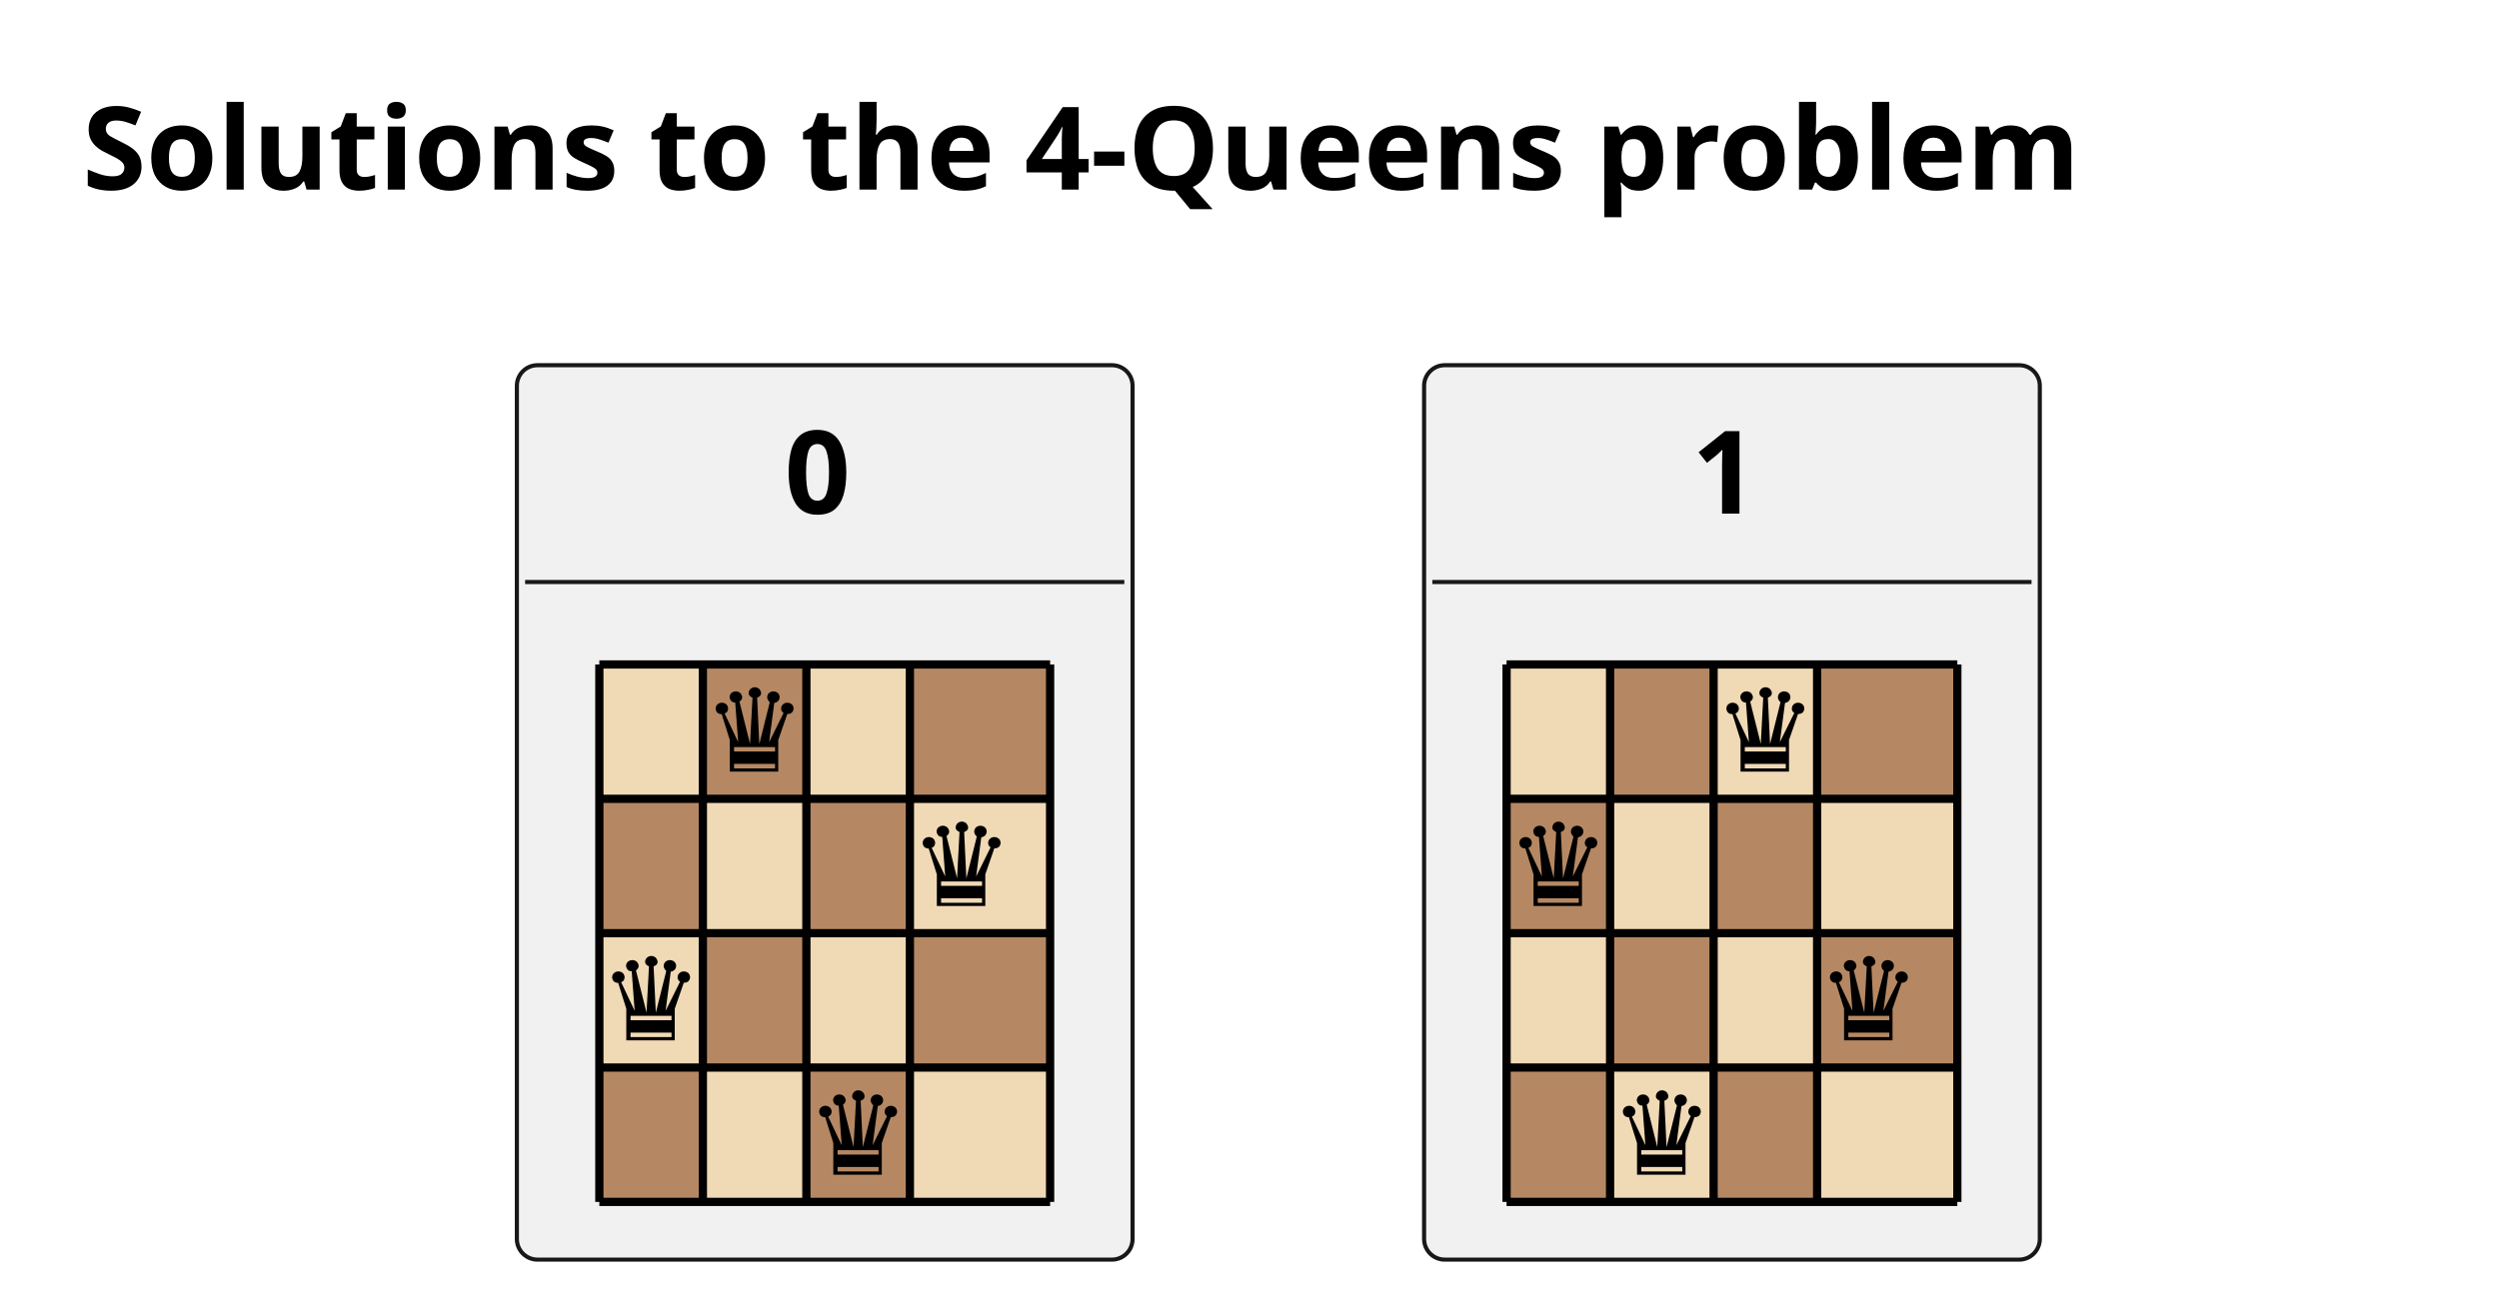
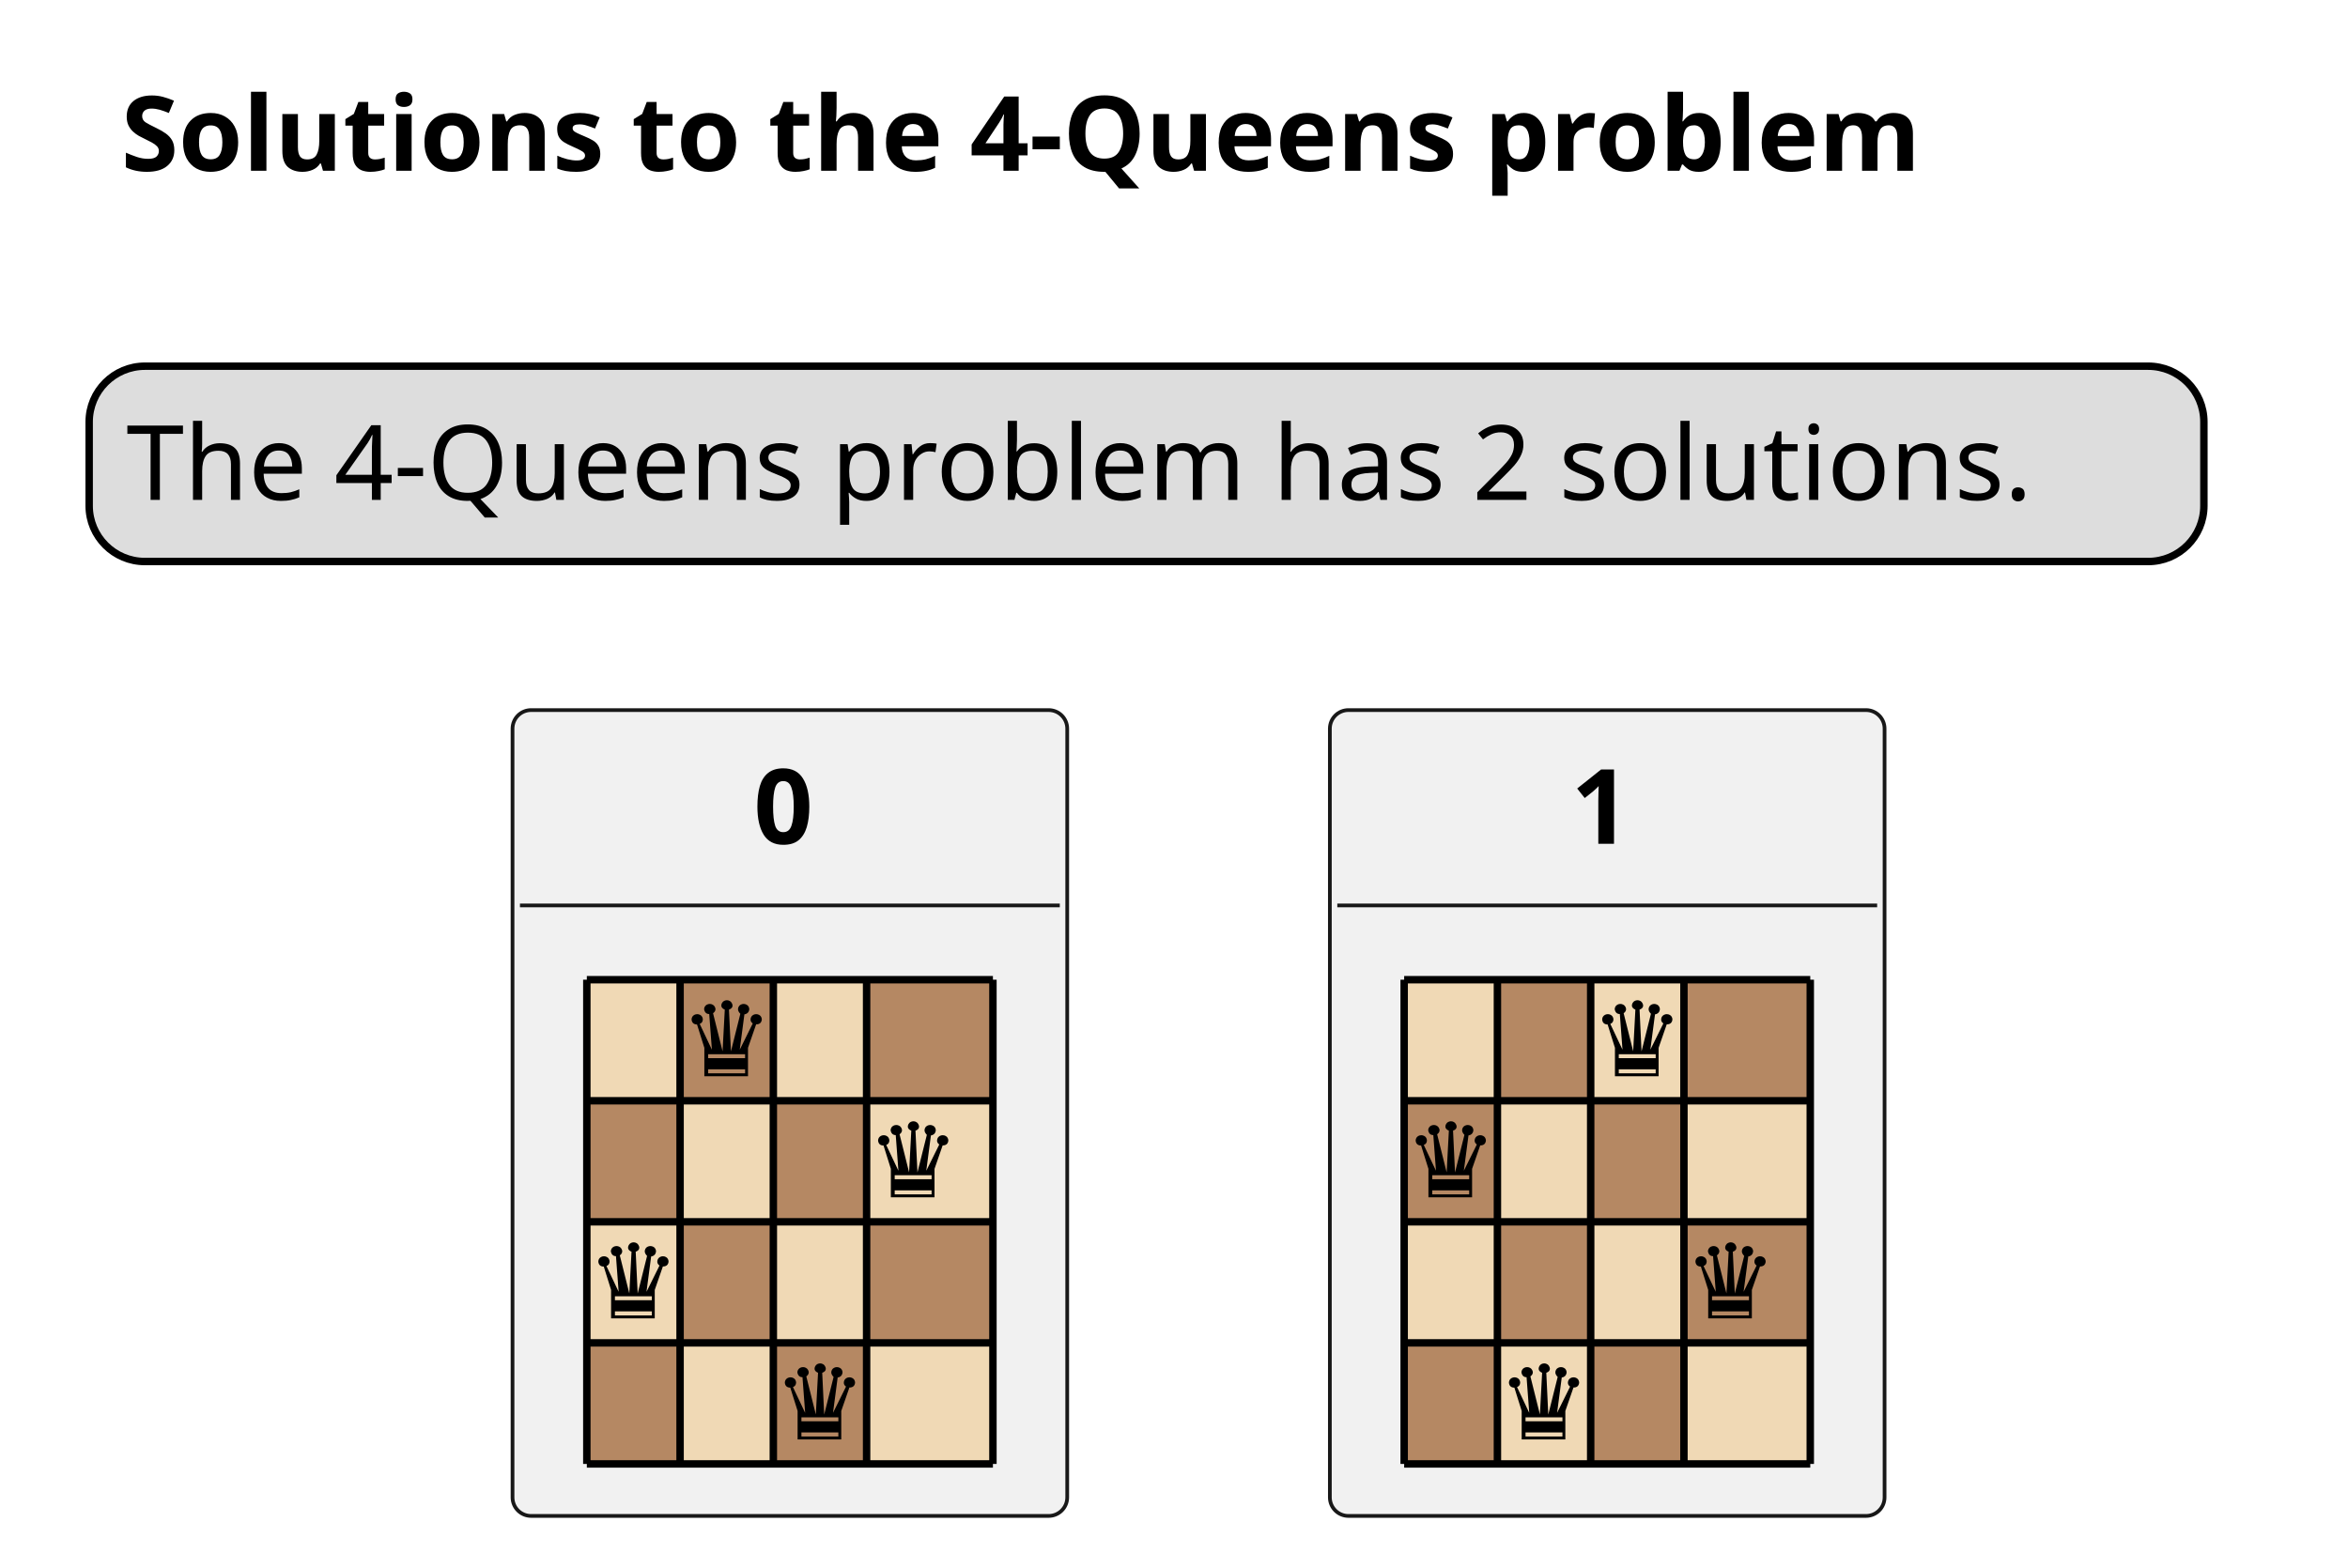
- <svg xmlns="http://www.w3.org/2000/svg" contentStyleType="text/css" height="159px" preserveAspectRatio="none" style="width:303px;height:159px;background:#FFFFFF;" version="1.1" viewBox="0 0 303 159" width="303px" zoomAndPan="magnify">
+ <svg xmlns="http://www.w3.org/2000/svg" contentStyleType="text/css" height="211px" preserveAspectRatio="none" style="width:316px;height:211px;background:#FFFFFF;" version="1.1" viewBox="0 0 316 211" width="316px" zoomAndPan="magnify">
  <defs />
  <g>
-     <text fill="#000000" font-family="sans-serif" font-size="14" font-weight="bold" lengthAdjust="spacing" textLength="275.994" x="10" y="22.995">Solutions to the 4-Queens problem</text>
+     <text fill="#000000" font-family="sans-serif" font-size="14" font-weight="bold" lengthAdjust="spacing" textLength="275.994" x="16.306" y="22.995">Solutions to the 4-Queens problem</text>
+     <rect fill="#DDDDDD" height="26.297" id="_legend" rx="7.5" ry="7.5" style="stroke:#000000;stroke-width:1.0;" width="284.606" x="12" y="49.297" />
+     <text fill="#000000" font-family="sans-serif" font-size="14" lengthAdjust="spacing" textLength="274.606" x="17" y="67.292">The 4-Queens problem has 2 solutions.</text>
    <g id="elem_**0**">
-       <rect codeLine="98" fill="#F1F1F1" height="108.484" id="**0**" rx="2.5" ry="2.5" style="stroke:#181818;stroke-width:0.5;" width="74.653" x="62.67" y="44.297" />
-       <text fill="#000000" font-family="sans-serif" font-size="14" font-weight="bold" lengthAdjust="spacing" textLength="9.741" x="95.126" y="62.292">0</text>
-       <line style="stroke:#181818;stroke-width:0.5;" x1="63.67" x2="136.324" y1="70.594" y2="70.594" />
-       <rect fill="#F0D9B5" height="16.297" style="stroke:none;stroke-width:1.0;" width="12.551" x="72.67" y="80.594" />
-       <text fill="#000000" font-family="sans-serif" font-size="14" lengthAdjust="spacing" textLength="4.45" x="72.67" y="93.589"> </text>
-       <rect fill="#B58863" height="16.297" style="stroke:none;stroke-width:1.0;" width="12.551" x="85.221" y="80.594" />
-       <text fill="#000000" font-family="sans-serif" font-size="14" lengthAdjust="spacing" textLength="12.551" x="85.221" y="93.589">♛</text>
-       <rect fill="#F0D9B5" height="16.297" style="stroke:none;stroke-width:1.0;" width="12.551" x="97.772" y="80.594" />
-       <text fill="#000000" font-family="sans-serif" font-size="14" lengthAdjust="spacing" textLength="4.45" x="97.772" y="93.589"> </text>
-       <rect fill="#B58863" height="16.297" style="stroke:none;stroke-width:1.0;" width="17.001" x="110.323" y="80.594" />
-       <text fill="#000000" font-family="sans-serif" font-size="14" lengthAdjust="spacing" textLength="4.45" x="110.323" y="93.589"> </text>
-       <rect fill="#B58863" height="16.297" style="stroke:none;stroke-width:1.0;" width="12.551" x="72.67" y="96.891" />
-       <text fill="#000000" font-family="sans-serif" font-size="14" lengthAdjust="spacing" textLength="4.45" x="72.67" y="109.886"> </text>
-       <rect fill="#F0D9B5" height="16.297" style="stroke:none;stroke-width:1.0;" width="12.551" x="85.221" y="96.891" />
-       <text fill="#000000" font-family="sans-serif" font-size="14" lengthAdjust="spacing" textLength="4.45" x="85.221" y="109.886"> </text>
-       <rect fill="#B58863" height="16.297" style="stroke:none;stroke-width:1.0;" width="12.551" x="97.772" y="96.891" />
-       <text fill="#000000" font-family="sans-serif" font-size="14" lengthAdjust="spacing" textLength="4.45" x="97.772" y="109.886"> </text>
-       <rect fill="#F0D9B5" height="16.297" style="stroke:none;stroke-width:1.0;" width="17.001" x="110.323" y="96.891" />
-       <text fill="#000000" font-family="sans-serif" font-size="14" lengthAdjust="spacing" textLength="12.551" x="110.323" y="109.886">♛</text>
-       <rect fill="#F0D9B5" height="16.297" style="stroke:none;stroke-width:1.0;" width="12.551" x="72.67" y="113.188" />
-       <text fill="#000000" font-family="sans-serif" font-size="14" lengthAdjust="spacing" textLength="12.551" x="72.67" y="126.183">♛</text>
-       <rect fill="#B58863" height="16.297" style="stroke:none;stroke-width:1.0;" width="12.551" x="85.221" y="113.188" />
-       <text fill="#000000" font-family="sans-serif" font-size="14" lengthAdjust="spacing" textLength="4.45" x="85.221" y="126.183"> </text>
-       <rect fill="#F0D9B5" height="16.297" style="stroke:none;stroke-width:1.0;" width="12.551" x="97.772" y="113.188" />
-       <text fill="#000000" font-family="sans-serif" font-size="14" lengthAdjust="spacing" textLength="4.45" x="97.772" y="126.183"> </text>
-       <rect fill="#B58863" height="16.297" style="stroke:none;stroke-width:1.0;" width="17.001" x="110.323" y="113.188" />
-       <text fill="#000000" font-family="sans-serif" font-size="14" lengthAdjust="spacing" textLength="4.45" x="110.323" y="126.183"> </text>
-       <rect fill="#B58863" height="16.297" style="stroke:none;stroke-width:1.0;" width="12.551" x="72.67" y="129.484" />
-       <text fill="#000000" font-family="sans-serif" font-size="14" lengthAdjust="spacing" textLength="4.45" x="72.67" y="142.48"> </text>
-       <rect fill="#F0D9B5" height="16.297" style="stroke:none;stroke-width:1.0;" width="12.551" x="85.221" y="129.484" />
-       <text fill="#000000" font-family="sans-serif" font-size="14" lengthAdjust="spacing" textLength="4.45" x="85.221" y="142.48"> </text>
-       <rect fill="#B58863" height="16.297" style="stroke:none;stroke-width:1.0;" width="12.551" x="97.772" y="129.484" />
-       <text fill="#000000" font-family="sans-serif" font-size="14" lengthAdjust="spacing" textLength="12.551" x="97.772" y="142.48">♛</text>
-       <rect fill="#F0D9B5" height="16.297" style="stroke:none;stroke-width:1.0;" width="17.001" x="110.323" y="129.484" />
-       <text fill="#000000" font-family="sans-serif" font-size="14" lengthAdjust="spacing" textLength="4.45" x="110.323" y="142.48"> </text>
-       <line style="stroke:#000000;stroke-width:1.0;" x1="72.67" x2="127.324" y1="80.594" y2="80.594" />
-       <line style="stroke:#000000;stroke-width:1.0;" x1="72.67" x2="127.324" y1="96.891" y2="96.891" />
-       <line style="stroke:#000000;stroke-width:1.0;" x1="72.67" x2="127.324" y1="113.188" y2="113.188" />
-       <line style="stroke:#000000;stroke-width:1.0;" x1="72.67" x2="127.324" y1="129.484" y2="129.484" />
-       <line style="stroke:#000000;stroke-width:1.0;" x1="72.67" x2="127.324" y1="145.781" y2="145.781" />
-       <line style="stroke:#000000;stroke-width:1.0;" x1="72.67" x2="72.67" y1="80.594" y2="145.781" />
-       <line style="stroke:#000000;stroke-width:1.0;" x1="85.221" x2="85.221" y1="80.594" y2="145.781" />
-       <line style="stroke:#000000;stroke-width:1.0;" x1="97.772" x2="97.772" y1="80.594" y2="145.781" />
-       <line style="stroke:#000000;stroke-width:1.0;" x1="110.323" x2="110.323" y1="80.594" y2="145.781" />
-       <line style="stroke:#000000;stroke-width:1.0;" x1="127.324" x2="127.324" y1="80.594" y2="145.781" />
+       <rect codeLine="98" fill="#F1F1F1" height="108.484" id="**0**" rx="2.5" ry="2.5" style="stroke:#181818;stroke-width:0.5;" width="74.653" x="68.977" y="95.594" />
+       <text fill="#000000" font-family="sans-serif" font-size="14" font-weight="bold" lengthAdjust="spacing" textLength="9.741" x="101.433" y="113.589">0</text>
+       <line style="stroke:#181818;stroke-width:0.5;" x1="69.977" x2="142.63" y1="121.891" y2="121.891" />
+       <rect fill="#F0D9B5" height="16.297" style="stroke:none;stroke-width:1.0;" width="12.551" x="78.977" y="131.891" />
+       <text fill="#000000" font-family="sans-serif" font-size="14" lengthAdjust="spacing" textLength="4.45" x="78.977" y="144.886"> </text>
+       <rect fill="#B58863" height="16.297" style="stroke:none;stroke-width:1.0;" width="12.551" x="91.527" y="131.891" />
+       <text fill="#000000" font-family="sans-serif" font-size="14" lengthAdjust="spacing" textLength="12.551" x="91.527" y="144.886">♛</text>
+       <rect fill="#F0D9B5" height="16.297" style="stroke:none;stroke-width:1.0;" width="12.551" x="104.078" y="131.891" />
+       <text fill="#000000" font-family="sans-serif" font-size="14" lengthAdjust="spacing" textLength="4.45" x="104.078" y="144.886"> </text>
+       <rect fill="#B58863" height="16.297" style="stroke:none;stroke-width:1.0;" width="17.001" x="116.629" y="131.891" />
+       <text fill="#000000" font-family="sans-serif" font-size="14" lengthAdjust="spacing" textLength="4.45" x="116.629" y="144.886"> </text>
+       <rect fill="#B58863" height="16.297" style="stroke:none;stroke-width:1.0;" width="12.551" x="78.977" y="148.188" />
+       <text fill="#000000" font-family="sans-serif" font-size="14" lengthAdjust="spacing" textLength="4.45" x="78.977" y="161.183"> </text>
+       <rect fill="#F0D9B5" height="16.297" style="stroke:none;stroke-width:1.0;" width="12.551" x="91.527" y="148.188" />
+       <text fill="#000000" font-family="sans-serif" font-size="14" lengthAdjust="spacing" textLength="4.45" x="91.527" y="161.183"> </text>
+       <rect fill="#B58863" height="16.297" style="stroke:none;stroke-width:1.0;" width="12.551" x="104.078" y="148.188" />
+       <text fill="#000000" font-family="sans-serif" font-size="14" lengthAdjust="spacing" textLength="4.45" x="104.078" y="161.183"> </text>
+       <rect fill="#F0D9B5" height="16.297" style="stroke:none;stroke-width:1.0;" width="17.001" x="116.629" y="148.188" />
+       <text fill="#000000" font-family="sans-serif" font-size="14" lengthAdjust="spacing" textLength="12.551" x="116.629" y="161.183">♛</text>
+       <rect fill="#F0D9B5" height="16.297" style="stroke:none;stroke-width:1.0;" width="12.551" x="78.977" y="164.484" />
+       <text fill="#000000" font-family="sans-serif" font-size="14" lengthAdjust="spacing" textLength="12.551" x="78.977" y="177.48">♛</text>
+       <rect fill="#B58863" height="16.297" style="stroke:none;stroke-width:1.0;" width="12.551" x="91.527" y="164.484" />
+       <text fill="#000000" font-family="sans-serif" font-size="14" lengthAdjust="spacing" textLength="4.45" x="91.527" y="177.48"> </text>
+       <rect fill="#F0D9B5" height="16.297" style="stroke:none;stroke-width:1.0;" width="12.551" x="104.078" y="164.484" />
+       <text fill="#000000" font-family="sans-serif" font-size="14" lengthAdjust="spacing" textLength="4.45" x="104.078" y="177.48"> </text>
+       <rect fill="#B58863" height="16.297" style="stroke:none;stroke-width:1.0;" width="17.001" x="116.629" y="164.484" />
+       <text fill="#000000" font-family="sans-serif" font-size="14" lengthAdjust="spacing" textLength="4.45" x="116.629" y="177.48"> </text>
+       <rect fill="#B58863" height="16.297" style="stroke:none;stroke-width:1.0;" width="12.551" x="78.977" y="180.781" />
+       <text fill="#000000" font-family="sans-serif" font-size="14" lengthAdjust="spacing" textLength="4.45" x="78.977" y="193.776"> </text>
+       <rect fill="#F0D9B5" height="16.297" style="stroke:none;stroke-width:1.0;" width="12.551" x="91.527" y="180.781" />
+       <text fill="#000000" font-family="sans-serif" font-size="14" lengthAdjust="spacing" textLength="4.45" x="91.527" y="193.776"> </text>
+       <rect fill="#B58863" height="16.297" style="stroke:none;stroke-width:1.0;" width="12.551" x="104.078" y="180.781" />
+       <text fill="#000000" font-family="sans-serif" font-size="14" lengthAdjust="spacing" textLength="12.551" x="104.078" y="193.776">♛</text>
+       <rect fill="#F0D9B5" height="16.297" style="stroke:none;stroke-width:1.0;" width="17.001" x="116.629" y="180.781" />
+       <text fill="#000000" font-family="sans-serif" font-size="14" lengthAdjust="spacing" textLength="4.45" x="116.629" y="193.776"> </text>
+       <line style="stroke:#000000;stroke-width:1.0;" x1="78.977" x2="133.63" y1="131.891" y2="131.891" />
+       <line style="stroke:#000000;stroke-width:1.0;" x1="78.977" x2="133.63" y1="148.188" y2="148.188" />
+       <line style="stroke:#000000;stroke-width:1.0;" x1="78.977" x2="133.63" y1="164.484" y2="164.484" />
+       <line style="stroke:#000000;stroke-width:1.0;" x1="78.977" x2="133.63" y1="180.781" y2="180.781" />
+       <line style="stroke:#000000;stroke-width:1.0;" x1="78.977" x2="133.63" y1="197.078" y2="197.078" />
+       <line style="stroke:#000000;stroke-width:1.0;" x1="78.977" x2="78.977" y1="131.891" y2="197.078" />
+       <line style="stroke:#000000;stroke-width:1.0;" x1="91.527" x2="91.527" y1="131.891" y2="197.078" />
+       <line style="stroke:#000000;stroke-width:1.0;" x1="104.078" x2="104.078" y1="131.891" y2="197.078" />
+       <line style="stroke:#000000;stroke-width:1.0;" x1="116.629" x2="116.629" y1="131.891" y2="197.078" />
+       <line style="stroke:#000000;stroke-width:1.0;" x1="133.63" x2="133.63" y1="131.891" y2="197.078" />
    </g>
    <g id="elem_**1**">
-       <rect codeLine="98" fill="#F1F1F1" height="108.484" id="**1**" rx="2.5" ry="2.5" style="stroke:#181818;stroke-width:0.5;" width="74.653" x="172.67" y="44.297" />
-       <text fill="#000000" font-family="sans-serif" font-size="14" font-weight="bold" lengthAdjust="spacing" textLength="9.741" x="205.126" y="62.292">1</text>
-       <line style="stroke:#181818;stroke-width:0.5;" x1="173.67" x2="246.324" y1="70.594" y2="70.594" />
-       <rect fill="#F0D9B5" height="16.297" style="stroke:none;stroke-width:1.0;" width="12.551" x="182.67" y="80.594" />
-       <text fill="#000000" font-family="sans-serif" font-size="14" lengthAdjust="spacing" textLength="4.45" x="182.67" y="93.589"> </text>
-       <rect fill="#B58863" height="16.297" style="stroke:none;stroke-width:1.0;" width="12.551" x="195.221" y="80.594" />
-       <text fill="#000000" font-family="sans-serif" font-size="14" lengthAdjust="spacing" textLength="4.45" x="195.221" y="93.589"> </text>
-       <rect fill="#F0D9B5" height="16.297" style="stroke:none;stroke-width:1.0;" width="12.551" x="207.772" y="80.594" />
-       <text fill="#000000" font-family="sans-serif" font-size="14" lengthAdjust="spacing" textLength="12.551" x="207.772" y="93.589">♛</text>
-       <rect fill="#B58863" height="16.297" style="stroke:none;stroke-width:1.0;" width="17.001" x="220.323" y="80.594" />
-       <text fill="#000000" font-family="sans-serif" font-size="14" lengthAdjust="spacing" textLength="4.45" x="220.323" y="93.589"> </text>
-       <rect fill="#B58863" height="16.297" style="stroke:none;stroke-width:1.0;" width="12.551" x="182.67" y="96.891" />
-       <text fill="#000000" font-family="sans-serif" font-size="14" lengthAdjust="spacing" textLength="12.551" x="182.67" y="109.886">♛</text>
-       <rect fill="#F0D9B5" height="16.297" style="stroke:none;stroke-width:1.0;" width="12.551" x="195.221" y="96.891" />
-       <text fill="#000000" font-family="sans-serif" font-size="14" lengthAdjust="spacing" textLength="4.45" x="195.221" y="109.886"> </text>
-       <rect fill="#B58863" height="16.297" style="stroke:none;stroke-width:1.0;" width="12.551" x="207.772" y="96.891" />
-       <text fill="#000000" font-family="sans-serif" font-size="14" lengthAdjust="spacing" textLength="4.45" x="207.772" y="109.886"> </text>
-       <rect fill="#F0D9B5" height="16.297" style="stroke:none;stroke-width:1.0;" width="17.001" x="220.323" y="96.891" />
-       <text fill="#000000" font-family="sans-serif" font-size="14" lengthAdjust="spacing" textLength="4.45" x="220.323" y="109.886"> </text>
-       <rect fill="#F0D9B5" height="16.297" style="stroke:none;stroke-width:1.0;" width="12.551" x="182.67" y="113.188" />
-       <text fill="#000000" font-family="sans-serif" font-size="14" lengthAdjust="spacing" textLength="4.45" x="182.67" y="126.183"> </text>
-       <rect fill="#B58863" height="16.297" style="stroke:none;stroke-width:1.0;" width="12.551" x="195.221" y="113.188" />
-       <text fill="#000000" font-family="sans-serif" font-size="14" lengthAdjust="spacing" textLength="4.45" x="195.221" y="126.183"> </text>
-       <rect fill="#F0D9B5" height="16.297" style="stroke:none;stroke-width:1.0;" width="12.551" x="207.772" y="113.188" />
-       <text fill="#000000" font-family="sans-serif" font-size="14" lengthAdjust="spacing" textLength="4.45" x="207.772" y="126.183"> </text>
-       <rect fill="#B58863" height="16.297" style="stroke:none;stroke-width:1.0;" width="17.001" x="220.323" y="113.188" />
-       <text fill="#000000" font-family="sans-serif" font-size="14" lengthAdjust="spacing" textLength="12.551" x="220.323" y="126.183">♛</text>
-       <rect fill="#B58863" height="16.297" style="stroke:none;stroke-width:1.0;" width="12.551" x="182.67" y="129.484" />
-       <text fill="#000000" font-family="sans-serif" font-size="14" lengthAdjust="spacing" textLength="4.45" x="182.67" y="142.48"> </text>
-       <rect fill="#F0D9B5" height="16.297" style="stroke:none;stroke-width:1.0;" width="12.551" x="195.221" y="129.484" />
-       <text fill="#000000" font-family="sans-serif" font-size="14" lengthAdjust="spacing" textLength="12.551" x="195.221" y="142.48">♛</text>
-       <rect fill="#B58863" height="16.297" style="stroke:none;stroke-width:1.0;" width="12.551" x="207.772" y="129.484" />
-       <text fill="#000000" font-family="sans-serif" font-size="14" lengthAdjust="spacing" textLength="4.45" x="207.772" y="142.48"> </text>
-       <rect fill="#F0D9B5" height="16.297" style="stroke:none;stroke-width:1.0;" width="17.001" x="220.323" y="129.484" />
-       <text fill="#000000" font-family="sans-serif" font-size="14" lengthAdjust="spacing" textLength="4.45" x="220.323" y="142.48"> </text>
-       <line style="stroke:#000000;stroke-width:1.0;" x1="182.67" x2="237.324" y1="80.594" y2="80.594" />
-       <line style="stroke:#000000;stroke-width:1.0;" x1="182.67" x2="237.324" y1="96.891" y2="96.891" />
-       <line style="stroke:#000000;stroke-width:1.0;" x1="182.67" x2="237.324" y1="113.188" y2="113.188" />
-       <line style="stroke:#000000;stroke-width:1.0;" x1="182.67" x2="237.324" y1="129.484" y2="129.484" />
-       <line style="stroke:#000000;stroke-width:1.0;" x1="182.67" x2="237.324" y1="145.781" y2="145.781" />
-       <line style="stroke:#000000;stroke-width:1.0;" x1="182.67" x2="182.67" y1="80.594" y2="145.781" />
-       <line style="stroke:#000000;stroke-width:1.0;" x1="195.221" x2="195.221" y1="80.594" y2="145.781" />
-       <line style="stroke:#000000;stroke-width:1.0;" x1="207.772" x2="207.772" y1="80.594" y2="145.781" />
-       <line style="stroke:#000000;stroke-width:1.0;" x1="220.323" x2="220.323" y1="80.594" y2="145.781" />
-       <line style="stroke:#000000;stroke-width:1.0;" x1="237.324" x2="237.324" y1="80.594" y2="145.781" />
+       <rect codeLine="98" fill="#F1F1F1" height="108.484" id="**1**" rx="2.5" ry="2.5" style="stroke:#181818;stroke-width:0.5;" width="74.653" x="178.977" y="95.594" />
+       <text fill="#000000" font-family="sans-serif" font-size="14" font-weight="bold" lengthAdjust="spacing" textLength="9.741" x="211.433" y="113.589">1</text>
+       <line style="stroke:#181818;stroke-width:0.5;" x1="179.977" x2="252.63" y1="121.891" y2="121.891" />
+       <rect fill="#F0D9B5" height="16.297" style="stroke:none;stroke-width:1.0;" width="12.551" x="188.977" y="131.891" />
+       <text fill="#000000" font-family="sans-serif" font-size="14" lengthAdjust="spacing" textLength="4.45" x="188.977" y="144.886"> </text>
+       <rect fill="#B58863" height="16.297" style="stroke:none;stroke-width:1.0;" width="12.551" x="201.527" y="131.891" />
+       <text fill="#000000" font-family="sans-serif" font-size="14" lengthAdjust="spacing" textLength="4.45" x="201.527" y="144.886"> </text>
+       <rect fill="#F0D9B5" height="16.297" style="stroke:none;stroke-width:1.0;" width="12.551" x="214.078" y="131.891" />
+       <text fill="#000000" font-family="sans-serif" font-size="14" lengthAdjust="spacing" textLength="12.551" x="214.078" y="144.886">♛</text>
+       <rect fill="#B58863" height="16.297" style="stroke:none;stroke-width:1.0;" width="17.001" x="226.629" y="131.891" />
+       <text fill="#000000" font-family="sans-serif" font-size="14" lengthAdjust="spacing" textLength="4.45" x="226.629" y="144.886"> </text>
+       <rect fill="#B58863" height="16.297" style="stroke:none;stroke-width:1.0;" width="12.551" x="188.977" y="148.188" />
+       <text fill="#000000" font-family="sans-serif" font-size="14" lengthAdjust="spacing" textLength="12.551" x="188.977" y="161.183">♛</text>
+       <rect fill="#F0D9B5" height="16.297" style="stroke:none;stroke-width:1.0;" width="12.551" x="201.527" y="148.188" />
+       <text fill="#000000" font-family="sans-serif" font-size="14" lengthAdjust="spacing" textLength="4.45" x="201.527" y="161.183"> </text>
+       <rect fill="#B58863" height="16.297" style="stroke:none;stroke-width:1.0;" width="12.551" x="214.078" y="148.188" />
+       <text fill="#000000" font-family="sans-serif" font-size="14" lengthAdjust="spacing" textLength="4.45" x="214.078" y="161.183"> </text>
+       <rect fill="#F0D9B5" height="16.297" style="stroke:none;stroke-width:1.0;" width="17.001" x="226.629" y="148.188" />
+       <text fill="#000000" font-family="sans-serif" font-size="14" lengthAdjust="spacing" textLength="4.45" x="226.629" y="161.183"> </text>
+       <rect fill="#F0D9B5" height="16.297" style="stroke:none;stroke-width:1.0;" width="12.551" x="188.977" y="164.484" />
+       <text fill="#000000" font-family="sans-serif" font-size="14" lengthAdjust="spacing" textLength="4.45" x="188.977" y="177.48"> </text>
+       <rect fill="#B58863" height="16.297" style="stroke:none;stroke-width:1.0;" width="12.551" x="201.527" y="164.484" />
+       <text fill="#000000" font-family="sans-serif" font-size="14" lengthAdjust="spacing" textLength="4.45" x="201.527" y="177.48"> </text>
+       <rect fill="#F0D9B5" height="16.297" style="stroke:none;stroke-width:1.0;" width="12.551" x="214.078" y="164.484" />
+       <text fill="#000000" font-family="sans-serif" font-size="14" lengthAdjust="spacing" textLength="4.45" x="214.078" y="177.48"> </text>
+       <rect fill="#B58863" height="16.297" style="stroke:none;stroke-width:1.0;" width="17.001" x="226.629" y="164.484" />
+       <text fill="#000000" font-family="sans-serif" font-size="14" lengthAdjust="spacing" textLength="12.551" x="226.629" y="177.48">♛</text>
+       <rect fill="#B58863" height="16.297" style="stroke:none;stroke-width:1.0;" width="12.551" x="188.977" y="180.781" />
+       <text fill="#000000" font-family="sans-serif" font-size="14" lengthAdjust="spacing" textLength="4.45" x="188.977" y="193.776"> </text>
+       <rect fill="#F0D9B5" height="16.297" style="stroke:none;stroke-width:1.0;" width="12.551" x="201.527" y="180.781" />
+       <text fill="#000000" font-family="sans-serif" font-size="14" lengthAdjust="spacing" textLength="12.551" x="201.527" y="193.776">♛</text>
+       <rect fill="#B58863" height="16.297" style="stroke:none;stroke-width:1.0;" width="12.551" x="214.078" y="180.781" />
+       <text fill="#000000" font-family="sans-serif" font-size="14" lengthAdjust="spacing" textLength="4.45" x="214.078" y="193.776"> </text>
+       <rect fill="#F0D9B5" height="16.297" style="stroke:none;stroke-width:1.0;" width="17.001" x="226.629" y="180.781" />
+       <text fill="#000000" font-family="sans-serif" font-size="14" lengthAdjust="spacing" textLength="4.45" x="226.629" y="193.776"> </text>
+       <line style="stroke:#000000;stroke-width:1.0;" x1="188.977" x2="243.63" y1="131.891" y2="131.891" />
+       <line style="stroke:#000000;stroke-width:1.0;" x1="188.977" x2="243.63" y1="148.188" y2="148.188" />
+       <line style="stroke:#000000;stroke-width:1.0;" x1="188.977" x2="243.63" y1="164.484" y2="164.484" />
+       <line style="stroke:#000000;stroke-width:1.0;" x1="188.977" x2="243.63" y1="180.781" y2="180.781" />
+       <line style="stroke:#000000;stroke-width:1.0;" x1="188.977" x2="243.63" y1="197.078" y2="197.078" />
+       <line style="stroke:#000000;stroke-width:1.0;" x1="188.977" x2="188.977" y1="131.891" y2="197.078" />
+       <line style="stroke:#000000;stroke-width:1.0;" x1="201.527" x2="201.527" y1="131.891" y2="197.078" />
+       <line style="stroke:#000000;stroke-width:1.0;" x1="214.078" x2="214.078" y1="131.891" y2="197.078" />
+       <line style="stroke:#000000;stroke-width:1.0;" x1="226.629" x2="226.629" y1="131.891" y2="197.078" />
+       <line style="stroke:#000000;stroke-width:1.0;" x1="243.63" x2="243.63" y1="131.891" y2="197.078" />
    </g>
  </g>
</svg>
